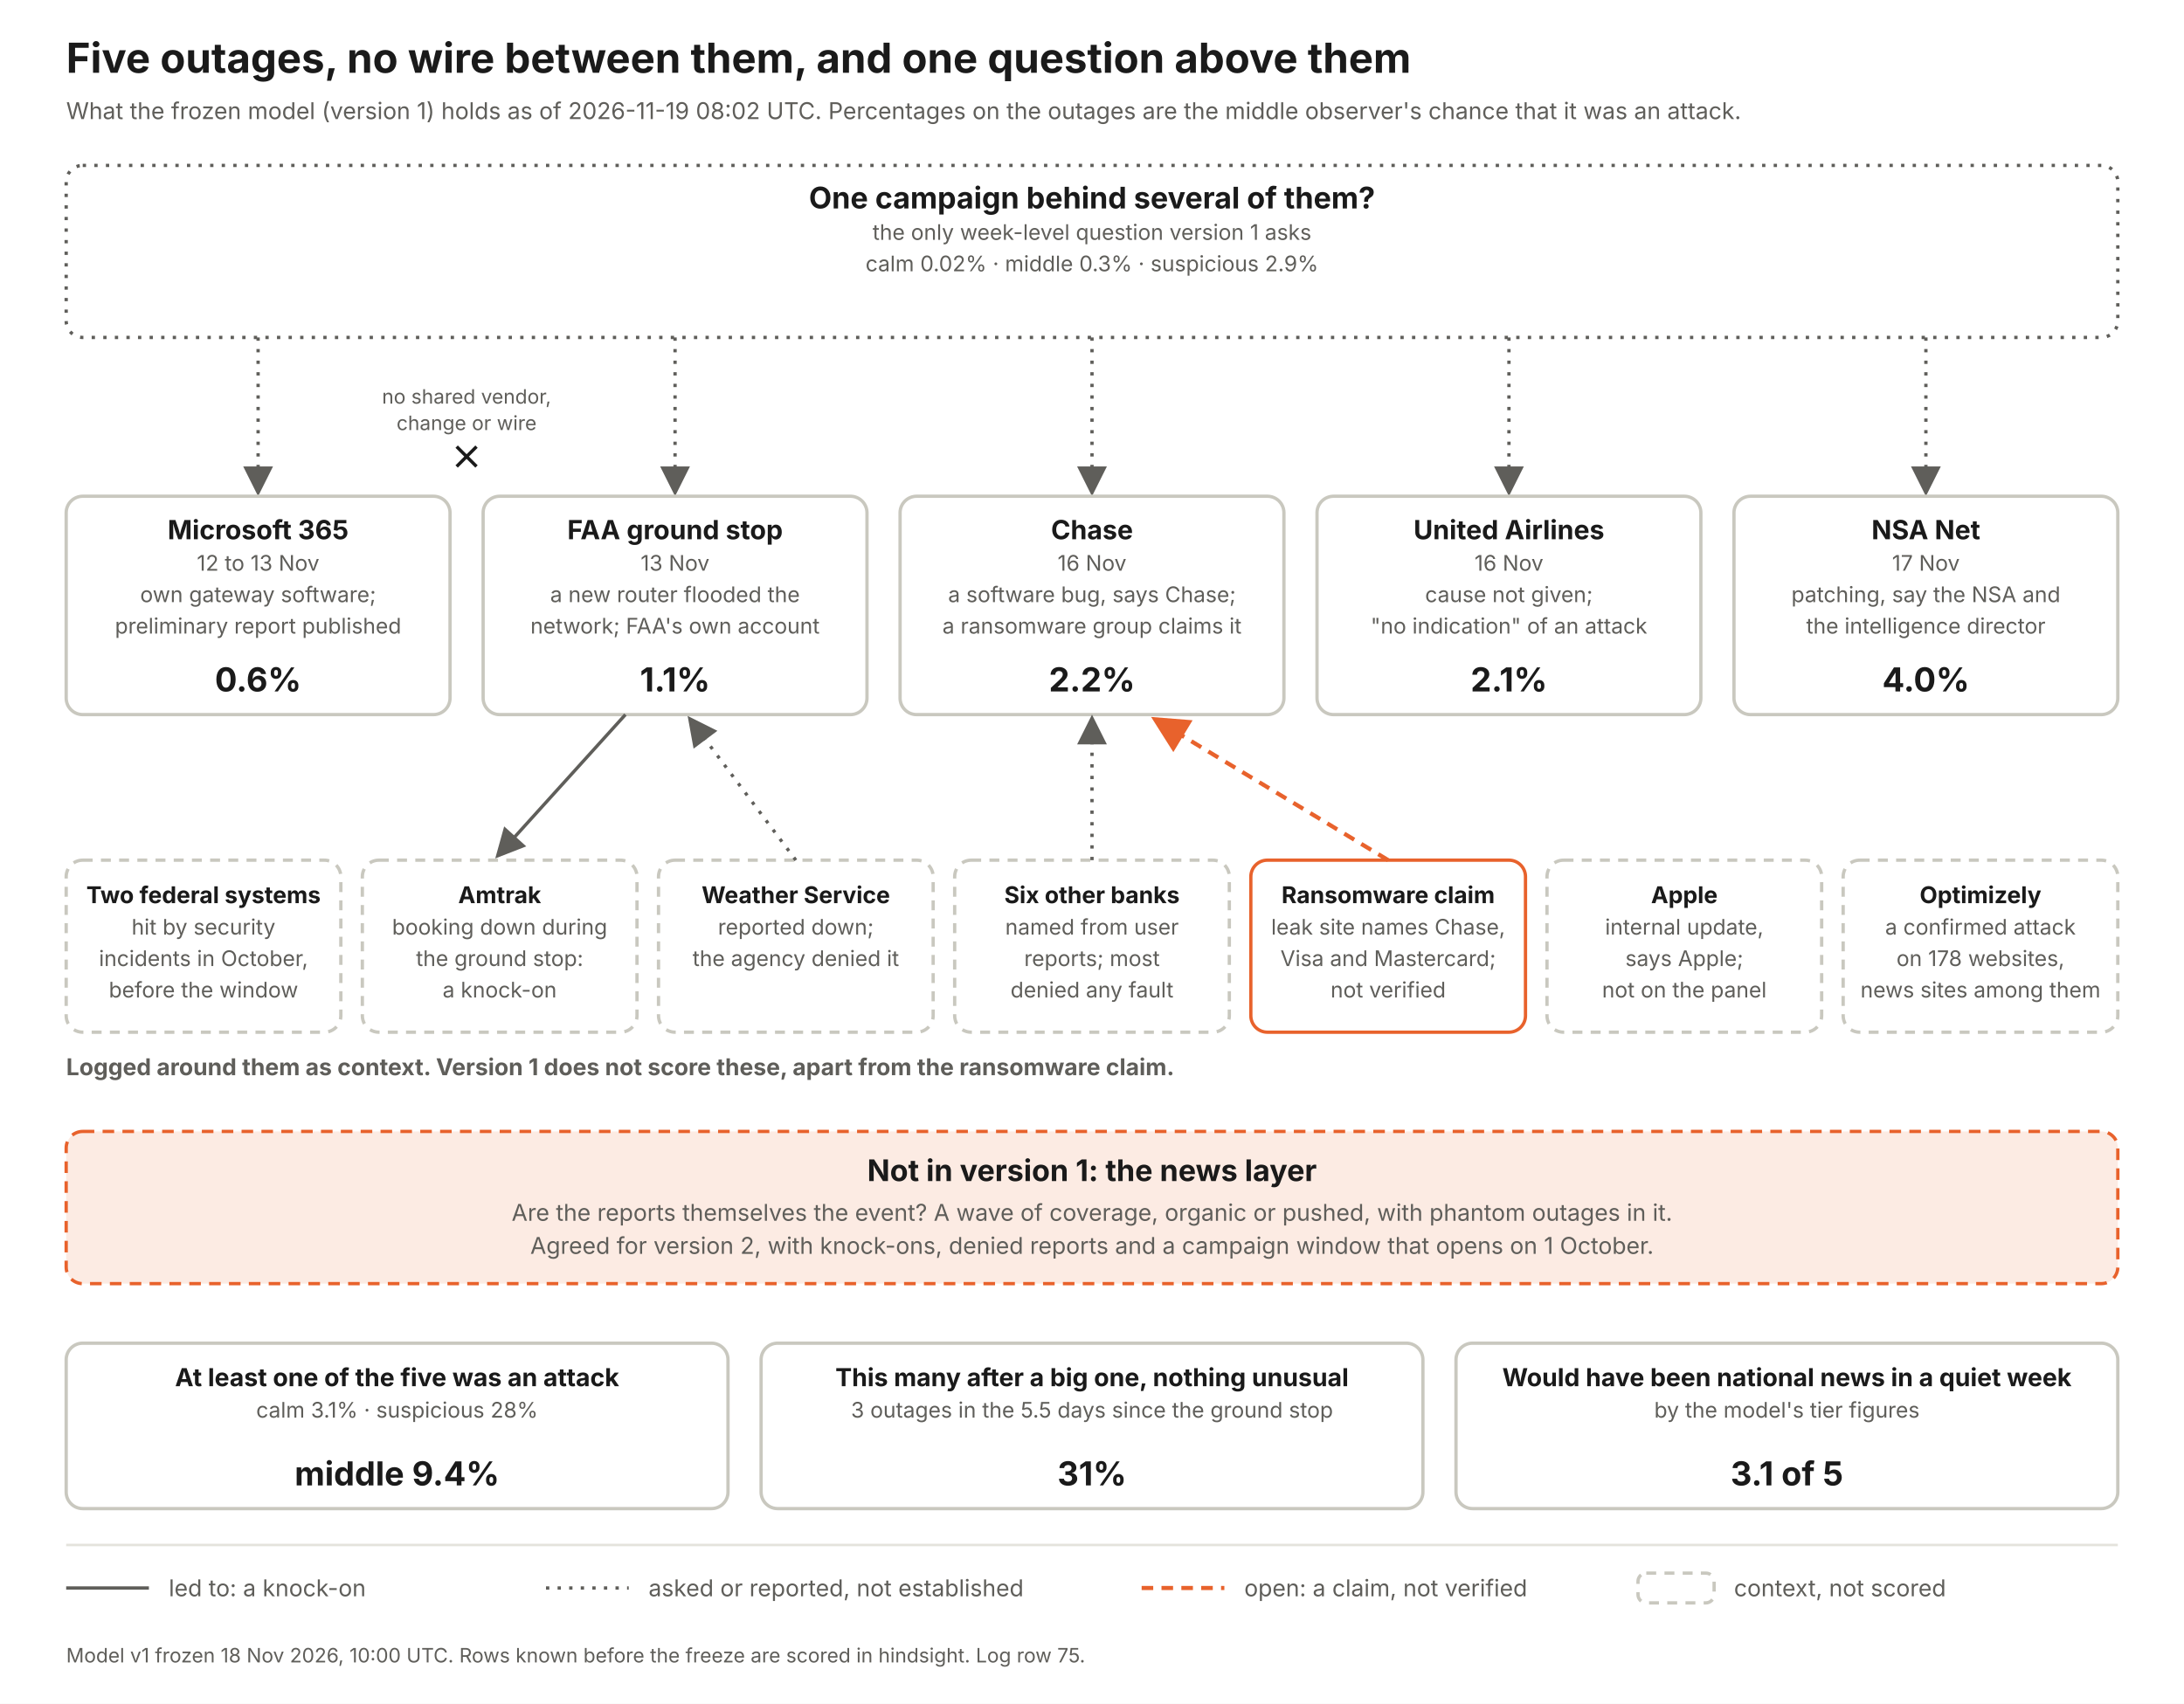
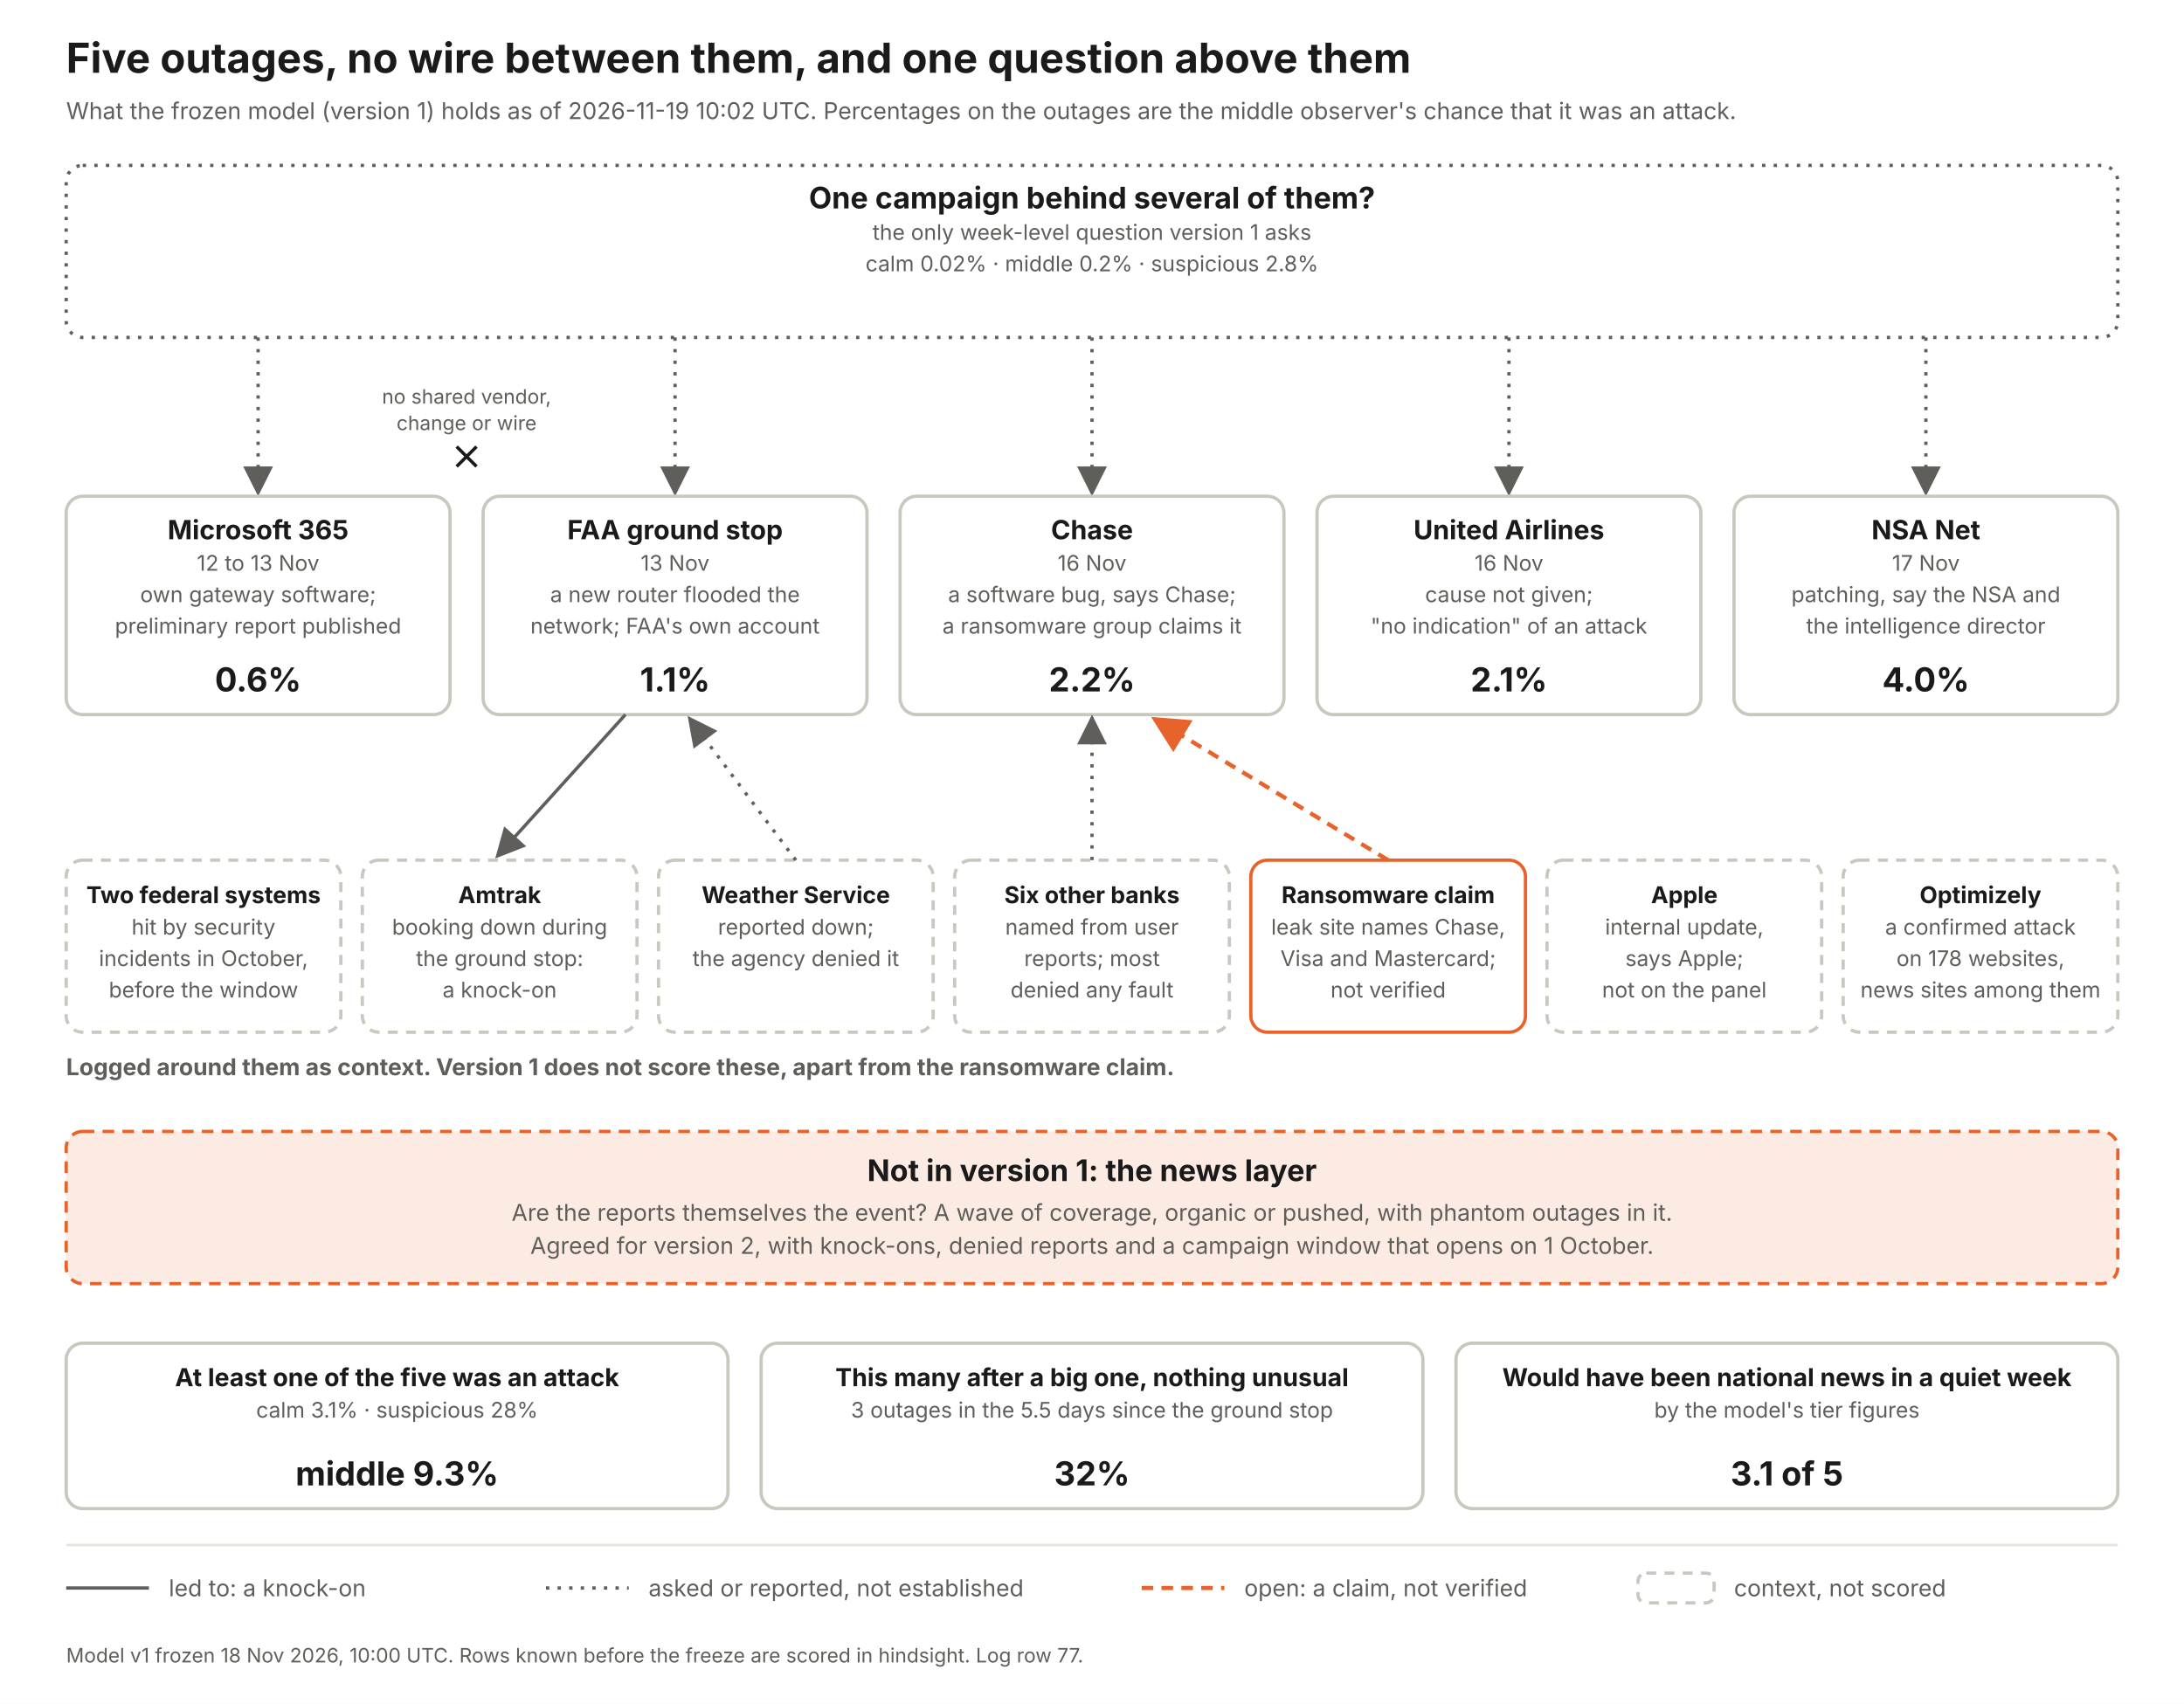
<svg xmlns="http://www.w3.org/2000/svg" width="1320" height="1030" viewBox="0 0 1320 1030" font-family="Inter, Helvetica Neue, Arial, sans-serif">
  <defs>
    <marker id="a" markerWidth="9" markerHeight="9" refX="7" refY="4.5" orient="auto">
      <path d="M0 0 L9 4.5 L0 9 z" fill="#5f5e5a" />
    </marker>
    <marker id="ao" markerWidth="9" markerHeight="9" refX="7" refY="4.5" orient="auto">
      <path d="M0 0 L9 4.5 L0 9 z" fill="#e8622c" />
    </marker>
  </defs>
  <rect width="1320" height="1030" fill="#fff" />
  <text x="40" y="44" font-size="25" font-weight="700" fill="#1a1a1a" text-anchor="start">Five outages, no wire between them, and one question above them</text>
-   <text x="40" y="72" font-size="14" font-weight="400" fill="#5f5e5a" text-anchor="start">What the frozen model (version 1) holds as of 2026-11-19 08:02 UTC. Percentages on the outages are the middle observer's chance that it was an attack.</text>
+   <text x="40" y="72" font-size="14" font-weight="400" fill="#5f5e5a" text-anchor="start">What the frozen model (version 1) holds as of 2026-11-19 10:02 UTC. Percentages on the outages are the middle observer's chance that it was an attack.</text>
  <rect x="40" y="100" width="1240" height="104" rx="10" fill="#fff" stroke="#5f5e5a" stroke-width="2" stroke-dasharray="2 5" />
  <text x="660.0" y="126" font-size="18" font-weight="700" fill="#1a1a1a" text-anchor="middle">One campaign behind several of them?</text>
  <text x="660.0" y="145" font-size="13" font-weight="400" fill="#5f5e5a" text-anchor="middle">the only week-level question version 1 asks</text>
-   <text x="660.0" y="164" font-size="13" font-weight="400" fill="#5f5e5a" text-anchor="middle">calm 0.02%   ·   middle 0.3%   ·   suspicious 2.9%</text>
+   <text x="660.0" y="164" font-size="13" font-weight="400" fill="#5f5e5a" text-anchor="middle">calm 0.02%   ·   middle 0.2%   ·   suspicious 2.8%</text>
  <line x1="156" y1="204" x2="156" y2="296" stroke="#5f5e5a" stroke-width="2" stroke-dasharray="2 5" marker-end="url(#a)" />
  <rect x="40" y="300" width="232" height="132" rx="10" fill="#fff" stroke="#c9c8bf" stroke-width="2" />
  <text x="156.0" y="326" font-size="16" font-weight="700" fill="#1a1a1a" text-anchor="middle">Microsoft 365</text>
  <text x="156.0" y="345" font-size="13" font-weight="400" fill="#5f5e5a" text-anchor="middle">12 to 13 Nov</text>
  <text x="156.0" y="364" font-size="13" font-weight="400" fill="#5f5e5a" text-anchor="middle">own gateway software;</text>
  <text x="156.0" y="383" font-size="13" font-weight="400" fill="#5f5e5a" text-anchor="middle">preliminary report published</text>
  <text x="156.0" y="418" font-size="20" font-weight="700" fill="#1a1a1a" text-anchor="middle">0.6%</text>
  <line x1="408" y1="204" x2="408" y2="296" stroke="#5f5e5a" stroke-width="2" stroke-dasharray="2 5" marker-end="url(#a)" />
  <rect x="292" y="300" width="232" height="132" rx="10" fill="#fff" stroke="#c9c8bf" stroke-width="2" />
  <text x="408.0" y="326" font-size="16" font-weight="700" fill="#1a1a1a" text-anchor="middle">FAA ground stop</text>
  <text x="408.0" y="345" font-size="13" font-weight="400" fill="#5f5e5a" text-anchor="middle">13 Nov</text>
  <text x="408.0" y="364" font-size="13" font-weight="400" fill="#5f5e5a" text-anchor="middle">a new router flooded the</text>
  <text x="408.0" y="383" font-size="13" font-weight="400" fill="#5f5e5a" text-anchor="middle">network; FAA's own account</text>
  <text x="408.0" y="418" font-size="20" font-weight="700" fill="#1a1a1a" text-anchor="middle">1.1%</text>
  <line x1="660" y1="204" x2="660" y2="296" stroke="#5f5e5a" stroke-width="2" stroke-dasharray="2 5" marker-end="url(#a)" />
  <rect x="544" y="300" width="232" height="132" rx="10" fill="#fff" stroke="#c9c8bf" stroke-width="2" />
  <text x="660.0" y="326" font-size="16" font-weight="700" fill="#1a1a1a" text-anchor="middle">Chase</text>
  <text x="660.0" y="345" font-size="13" font-weight="400" fill="#5f5e5a" text-anchor="middle">16 Nov</text>
  <text x="660.0" y="364" font-size="13" font-weight="400" fill="#5f5e5a" text-anchor="middle">a software bug, says Chase;</text>
  <text x="660.0" y="383" font-size="13" font-weight="400" fill="#5f5e5a" text-anchor="middle">a ransomware group claims it</text>
  <text x="660.0" y="418" font-size="20" font-weight="700" fill="#1a1a1a" text-anchor="middle">2.2%</text>
  <line x1="912" y1="204" x2="912" y2="296" stroke="#5f5e5a" stroke-width="2" stroke-dasharray="2 5" marker-end="url(#a)" />
  <rect x="796" y="300" width="232" height="132" rx="10" fill="#fff" stroke="#c9c8bf" stroke-width="2" />
  <text x="912.0" y="326" font-size="16" font-weight="700" fill="#1a1a1a" text-anchor="middle">United Airlines</text>
  <text x="912.0" y="345" font-size="13" font-weight="400" fill="#5f5e5a" text-anchor="middle">16 Nov</text>
  <text x="912.0" y="364" font-size="13" font-weight="400" fill="#5f5e5a" text-anchor="middle">cause not given;</text>
  <text x="912.0" y="383" font-size="13" font-weight="400" fill="#5f5e5a" text-anchor="middle">"no indication" of an attack</text>
  <text x="912.0" y="418" font-size="20" font-weight="700" fill="#1a1a1a" text-anchor="middle">2.1%</text>
  <line x1="1164" y1="204" x2="1164" y2="296" stroke="#5f5e5a" stroke-width="2" stroke-dasharray="2 5" marker-end="url(#a)" />
  <rect x="1048" y="300" width="232" height="132" rx="10" fill="#fff" stroke="#c9c8bf" stroke-width="2" />
  <text x="1164.0" y="326" font-size="16" font-weight="700" fill="#1a1a1a" text-anchor="middle">NSA Net</text>
  <text x="1164.0" y="345" font-size="13" font-weight="400" fill="#5f5e5a" text-anchor="middle">17 Nov</text>
  <text x="1164.0" y="364" font-size="13" font-weight="400" fill="#5f5e5a" text-anchor="middle">patching, say the NSA and</text>
  <text x="1164.0" y="383" font-size="13" font-weight="400" fill="#5f5e5a" text-anchor="middle">the intelligence director</text>
  <text x="1164.0" y="418" font-size="20" font-weight="700" fill="#1a1a1a" text-anchor="middle">4.0%</text>
  <text x="282" y="244" font-size="12" font-weight="400" fill="#5f5e5a" text-anchor="middle">no shared vendor,</text>
  <text x="282" y="260" font-size="12" font-weight="400" fill="#5f5e5a" text-anchor="middle">change or wire</text>
  <path d="M276 270 l12 12 m0 -12 l-12 12" stroke="#1a1a1a" stroke-width="2" fill="none" />
  <text x="40" y="650" font-size="14" font-weight="700" fill="#5f5e5a" text-anchor="start">Logged around them as context. Version 1 does not score these, apart from the ransomware claim.</text>
  <rect x="40" y="520" width="166" height="104" rx="10" fill="#fff" stroke="#c9c8bf" stroke-width="2" stroke-dasharray="6 5" />
  <text x="123.0" y="546" font-size="14" font-weight="700" fill="#1a1a1a" text-anchor="middle">Two federal systems</text>
  <text x="123.0" y="565" font-size="13" font-weight="400" fill="#5f5e5a" text-anchor="middle">hit by security</text>
  <text x="123.0" y="584" font-size="13" font-weight="400" fill="#5f5e5a" text-anchor="middle">incidents in October,</text>
  <text x="123.0" y="603" font-size="13" font-weight="400" fill="#5f5e5a" text-anchor="middle">before the window</text>
  <rect x="219" y="520" width="166" height="104" rx="10" fill="#fff" stroke="#c9c8bf" stroke-width="2" stroke-dasharray="6 5" />
  <text x="302.0" y="546" font-size="14" font-weight="700" fill="#1a1a1a" text-anchor="middle">Amtrak</text>
  <text x="302.0" y="565" font-size="13" font-weight="400" fill="#5f5e5a" text-anchor="middle">booking down during</text>
  <text x="302.0" y="584" font-size="13" font-weight="400" fill="#5f5e5a" text-anchor="middle">the ground stop:</text>
  <text x="302.0" y="603" font-size="13" font-weight="400" fill="#5f5e5a" text-anchor="middle">a knock-on</text>
  <line x1="378" y1="432" x2="302" y2="516" stroke="#5f5e5a" stroke-width="2" marker-end="url(#a)" />
  <rect x="398" y="520" width="166" height="104" rx="10" fill="#fff" stroke="#c9c8bf" stroke-width="2" stroke-dasharray="6 5" />
  <text x="481.0" y="546" font-size="14" font-weight="700" fill="#1a1a1a" text-anchor="middle">Weather Service</text>
  <text x="481.0" y="565" font-size="13" font-weight="400" fill="#5f5e5a" text-anchor="middle">reported down;</text>
  <text x="481.0" y="584" font-size="13" font-weight="400" fill="#5f5e5a" text-anchor="middle">the agency denied it</text>
  <line x1="481" y1="520" x2="418" y2="436" stroke="#5f5e5a" stroke-width="2" stroke-dasharray="2 5" marker-end="url(#a)" />
  <rect x="577" y="520" width="166" height="104" rx="10" fill="#fff" stroke="#c9c8bf" stroke-width="2" stroke-dasharray="6 5" />
  <text x="660.0" y="546" font-size="14" font-weight="700" fill="#1a1a1a" text-anchor="middle">Six other banks</text>
  <text x="660.0" y="565" font-size="13" font-weight="400" fill="#5f5e5a" text-anchor="middle">named from user</text>
  <text x="660.0" y="584" font-size="13" font-weight="400" fill="#5f5e5a" text-anchor="middle">reports; most</text>
  <text x="660.0" y="603" font-size="13" font-weight="400" fill="#5f5e5a" text-anchor="middle">denied any fault</text>
  <line x1="660" y1="520" x2="660" y2="436" stroke="#5f5e5a" stroke-width="2" stroke-dasharray="2 5" marker-end="url(#a)" />
  <rect x="756" y="520" width="166" height="104" rx="10" fill="#fff" stroke="#e8622c" stroke-width="2" />
  <text x="839.0" y="546" font-size="14" font-weight="700" fill="#1a1a1a" text-anchor="middle">Ransomware claim</text>
  <text x="839.0" y="565" font-size="13" font-weight="400" fill="#5f5e5a" text-anchor="middle">leak site names Chase,</text>
  <text x="839.0" y="584" font-size="13" font-weight="400" fill="#5f5e5a" text-anchor="middle">Visa and Mastercard;</text>
  <text x="839.0" y="603" font-size="13" font-weight="400" fill="#5f5e5a" text-anchor="middle">not verified</text>
  <line x1="839" y1="520" x2="700" y2="436" stroke="#e8622c" stroke-width="2.5" stroke-dasharray="7 5" marker-end="url(#ao)" />
  <rect x="935" y="520" width="166" height="104" rx="10" fill="#fff" stroke="#c9c8bf" stroke-width="2" stroke-dasharray="6 5" />
  <text x="1018.0" y="546" font-size="14" font-weight="700" fill="#1a1a1a" text-anchor="middle">Apple</text>
  <text x="1018.0" y="565" font-size="13" font-weight="400" fill="#5f5e5a" text-anchor="middle">internal update,</text>
  <text x="1018.0" y="584" font-size="13" font-weight="400" fill="#5f5e5a" text-anchor="middle">says Apple;</text>
  <text x="1018.0" y="603" font-size="13" font-weight="400" fill="#5f5e5a" text-anchor="middle">not on the panel</text>
  <rect x="1114" y="520" width="166" height="104" rx="10" fill="#fff" stroke="#c9c8bf" stroke-width="2" stroke-dasharray="6 5" />
  <text x="1197.0" y="546" font-size="14" font-weight="700" fill="#1a1a1a" text-anchor="middle">Optimizely</text>
  <text x="1197.0" y="565" font-size="13" font-weight="400" fill="#5f5e5a" text-anchor="middle">a confirmed attack</text>
  <text x="1197.0" y="584" font-size="13" font-weight="400" fill="#5f5e5a" text-anchor="middle">on 178 websites,</text>
  <text x="1197.0" y="603" font-size="13" font-weight="400" fill="#5f5e5a" text-anchor="middle">news sites among them</text>
  <rect x="40" y="684" width="1240" height="92" rx="10" fill="#fcebe3" stroke="#e8622c" stroke-width="2" stroke-dasharray="7 5" />
  <text x="660" y="714" font-size="18" font-weight="700" fill="#1a1a1a" text-anchor="middle">Not in version 1: the news layer</text>
  <text x="660" y="738" font-size="14" font-weight="400" fill="#5f5e5a" text-anchor="middle">Are the reports themselves the event? A wave of coverage, organic or pushed, with phantom outages in it.</text>
  <text x="660" y="758" font-size="14" font-weight="400" fill="#5f5e5a" text-anchor="middle">Agreed for version 2, with knock-ons, denied reports and a campaign window that opens on 1 October.</text>
  <rect x="40" y="812" width="400" height="100" rx="10" fill="#fff" stroke="#c9c8bf" stroke-width="2" />
  <text x="240.0" y="838" font-size="15" font-weight="700" fill="#1a1a1a" text-anchor="middle">At least one of the five was an attack</text>
  <text x="240.0" y="857" font-size="13" font-weight="400" fill="#5f5e5a" text-anchor="middle">calm 3.1%  ·  suspicious 28%</text>
-   <text x="240.0" y="898" font-size="20" font-weight="700" fill="#1a1a1a" text-anchor="middle">middle 9.4%</text>
+   <text x="240.0" y="898" font-size="20" font-weight="700" fill="#1a1a1a" text-anchor="middle">middle 9.3%</text>
  <rect x="460" y="812" width="400" height="100" rx="10" fill="#fff" stroke="#c9c8bf" stroke-width="2" />
  <text x="660.0" y="838" font-size="15" font-weight="700" fill="#1a1a1a" text-anchor="middle">This many after a big one, nothing unusual</text>
  <text x="660.0" y="857" font-size="13" font-weight="400" fill="#5f5e5a" text-anchor="middle">3 outages in the 5.5 days since the ground stop</text>
-   <text x="660.0" y="898" font-size="20" font-weight="700" fill="#1a1a1a" text-anchor="middle">31%</text>
+   <text x="660.0" y="898" font-size="20" font-weight="700" fill="#1a1a1a" text-anchor="middle">32%</text>
  <rect x="880" y="812" width="400" height="100" rx="10" fill="#fff" stroke="#c9c8bf" stroke-width="2" />
  <text x="1080.0" y="838" font-size="15" font-weight="700" fill="#1a1a1a" text-anchor="middle">Would have been national news in a quiet week</text>
  <text x="1080.0" y="857" font-size="13" font-weight="400" fill="#5f5e5a" text-anchor="middle">by the model's tier figures</text>
  <text x="1080.0" y="898" font-size="20" font-weight="700" fill="#1a1a1a" text-anchor="middle">3.1 of 5</text>
  <line x1="40" y1="934" x2="1280" y2="934" stroke="#e4e3dc" stroke-width="1.5" />
  <line x1="40" y1="960" x2="90" y2="960" stroke="#5f5e5a" stroke-width="2" />
  <text x="102" y="965" font-size="14" font-weight="400" fill="#5f5e5a" text-anchor="start">led to: a knock-on</text>
  <line x1="330" y1="960" x2="380" y2="960" stroke="#5f5e5a" stroke-width="2" stroke-dasharray="2 5" />
  <text x="392" y="965" font-size="14" font-weight="400" fill="#5f5e5a" text-anchor="start">asked or reported, not established</text>
  <line x1="690" y1="960" x2="740" y2="960" stroke="#e8622c" stroke-width="2.5" stroke-dasharray="7 5" />
  <text x="752" y="965" font-size="14" font-weight="400" fill="#5f5e5a" text-anchor="start">open: a claim, not verified</text>
  <rect x="990" y="951" width="46" height="18" rx="5" fill="#fff" stroke="#c9c8bf" stroke-width="2" stroke-dasharray="6 5" />
  <text x="1048" y="965" font-size="14" font-weight="400" fill="#5f5e5a" text-anchor="start">context, not scored</text>
-   <text x="40" y="1005" font-size="12" font-weight="400" fill="#5f5e5a" text-anchor="start">Model v1 frozen 18 Nov 2026, 10:00 UTC. Rows known before the freeze are scored in hindsight. Log row 75.</text>
+   <text x="40" y="1005" font-size="12" font-weight="400" fill="#5f5e5a" text-anchor="start">Model v1 frozen 18 Nov 2026, 10:00 UTC. Rows known before the freeze are scored in hindsight. Log row 77.</text>
</svg>
